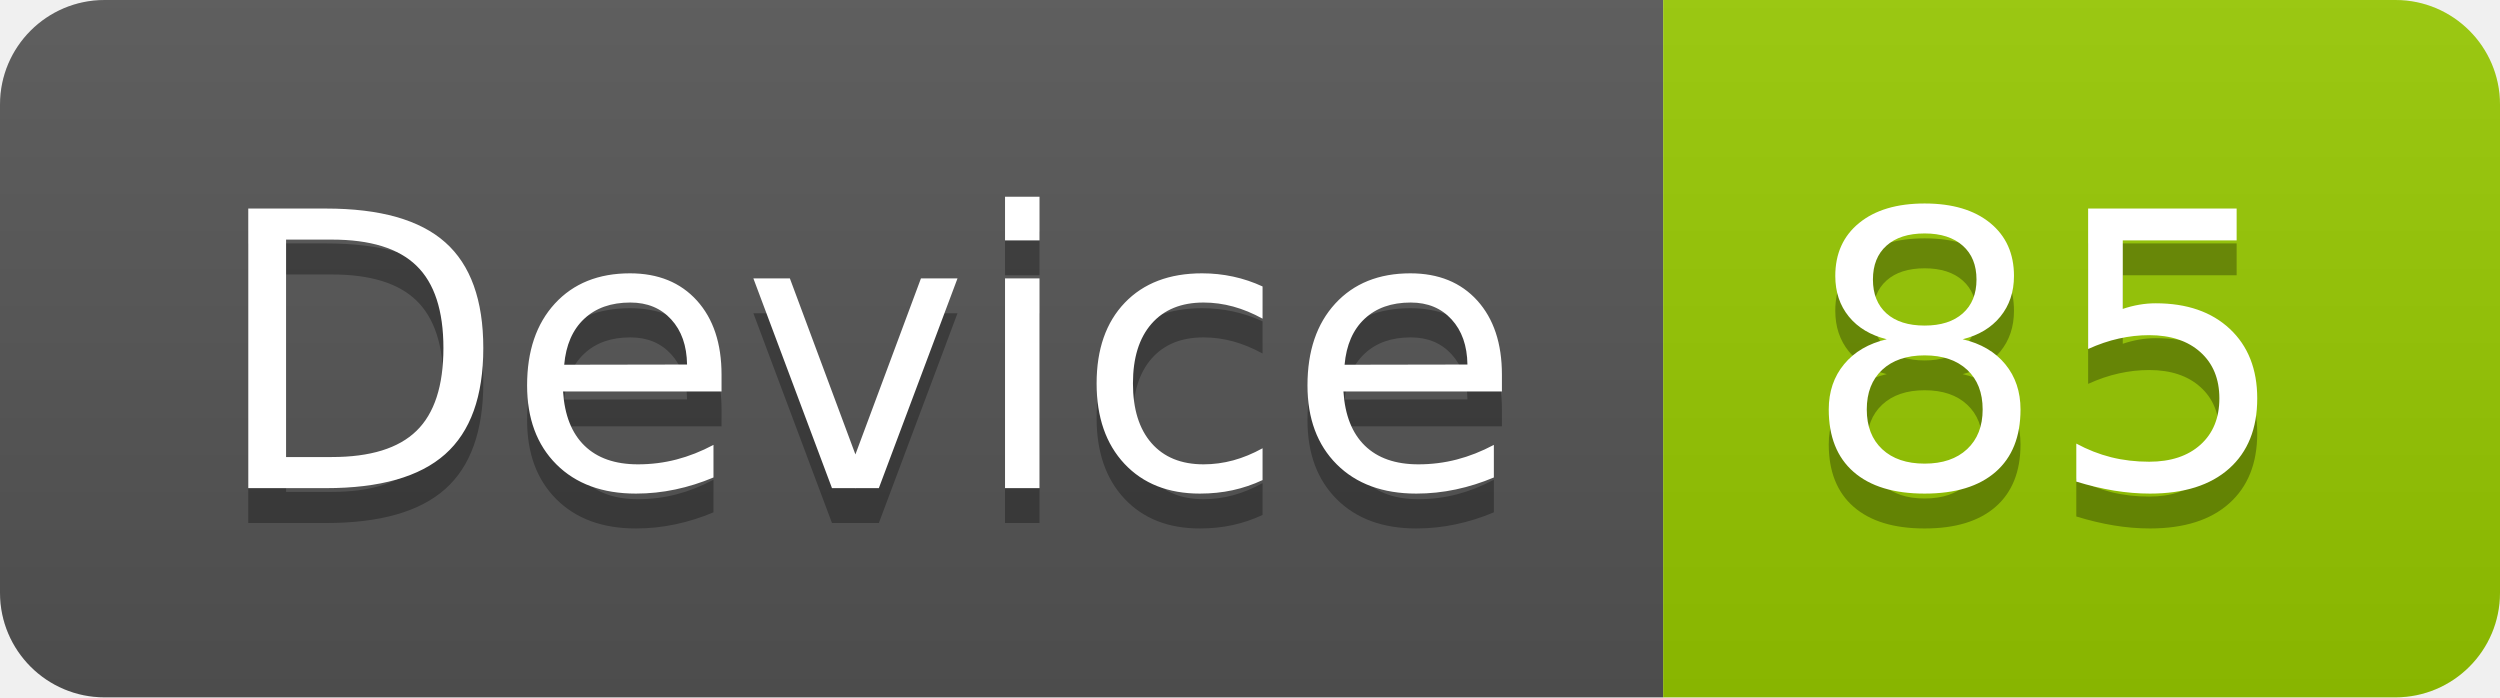
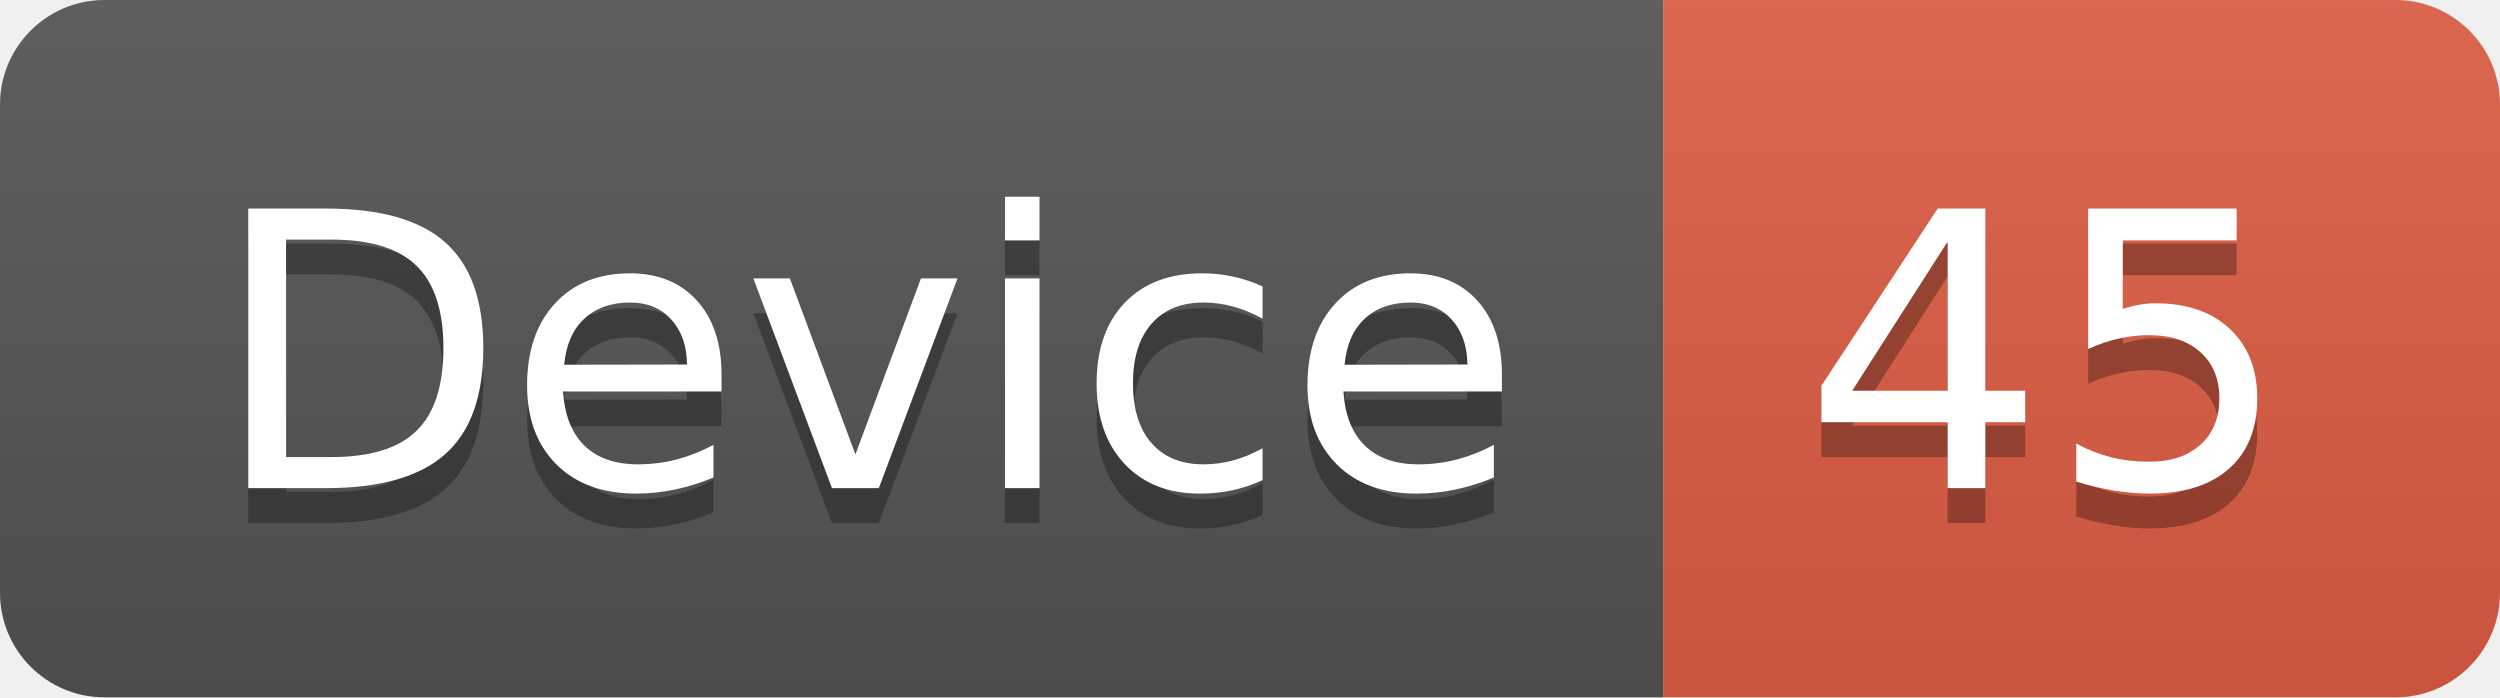
<svg xmlns="http://www.w3.org/2000/svg" width="71.7" height="20">
  <linearGradient id="smooth" x2="0" y2="100%">
    <stop offset="0" stop-color="#bbb" stop-opacity=".1" />
    <stop offset="1" stop-opacity=".1" />
  </linearGradient>
  <clipPath id="round">
    <rect width="71.7" height="20" rx="3" fill="#fff" />
  </clipPath>
  <g clip-path="url(#round)">
    <rect width="47.7" height="20" fill="#555" />
-     <rect x="47.7" width="24.0" height="20" fill="#97CA00" />
+     <rect x="47.7" width="24.0" height="20" fill="#e05d44" />
    <rect width="71.7" height="20" fill="url(#smooth)" />
  </g>
  <g fill="#fff" text-anchor="middle" font-family="DejaVu Sans,Verdana,Geneva,sans-serif" font-size="110">
    <text x="248.5" y="150" fill="#010101" fill-opacity=".3" transform="scale(0.1)" textLength="377.0" lengthAdjust="spacing">Device</text>
    <text x="248.5" y="140" transform="scale(0.1)" textLength="377.0" lengthAdjust="spacing">Device</text>
-     <text x="587.0" y="150" fill="#010101" fill-opacity=".3" transform="scale(0.1)" textLength="140.0" lengthAdjust="spacing">85</text>
-     <text x="587.0" y="140" transform="scale(0.1)" textLength="140.0" lengthAdjust="spacing">85</text>
+     <text x="587.0" y="150" fill="#010101" fill-opacity=".3" transform="scale(0.1)" textLength="140.0" lengthAdjust="spacing">45</text>
+     <text x="587.0" y="140" transform="scale(0.1)" textLength="140.0" lengthAdjust="spacing">45</text>
  </g>
</svg>
